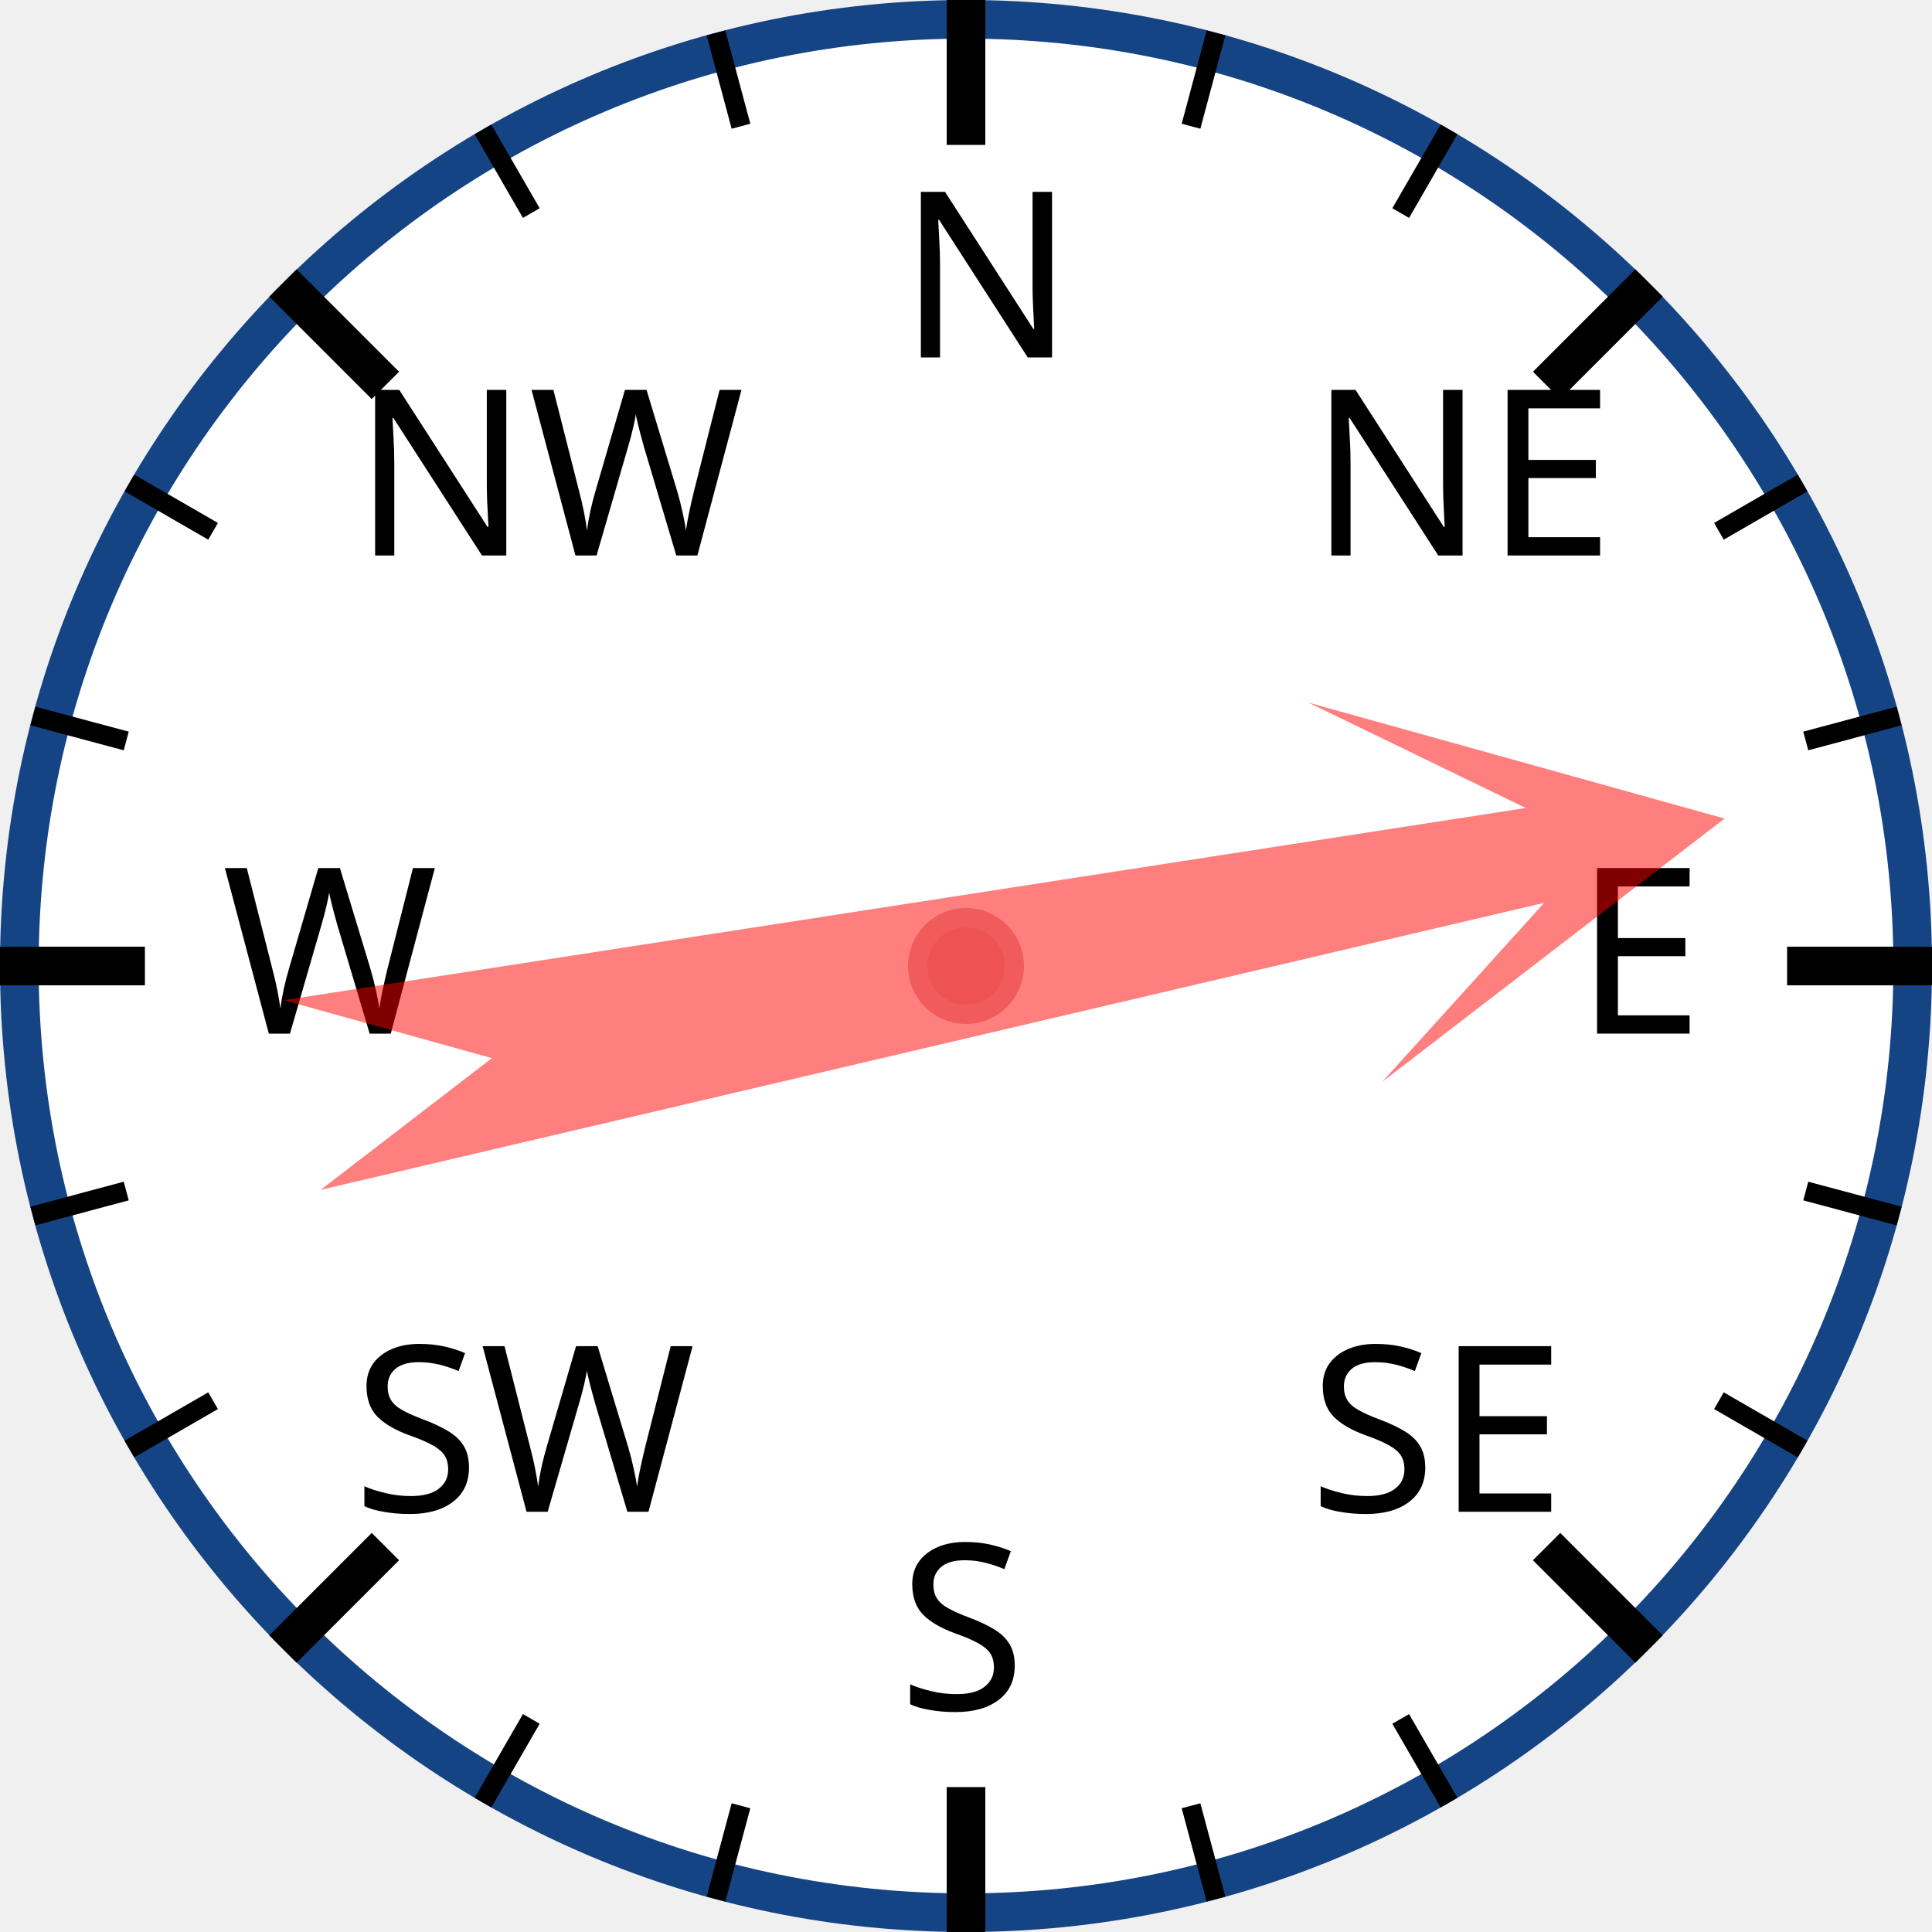
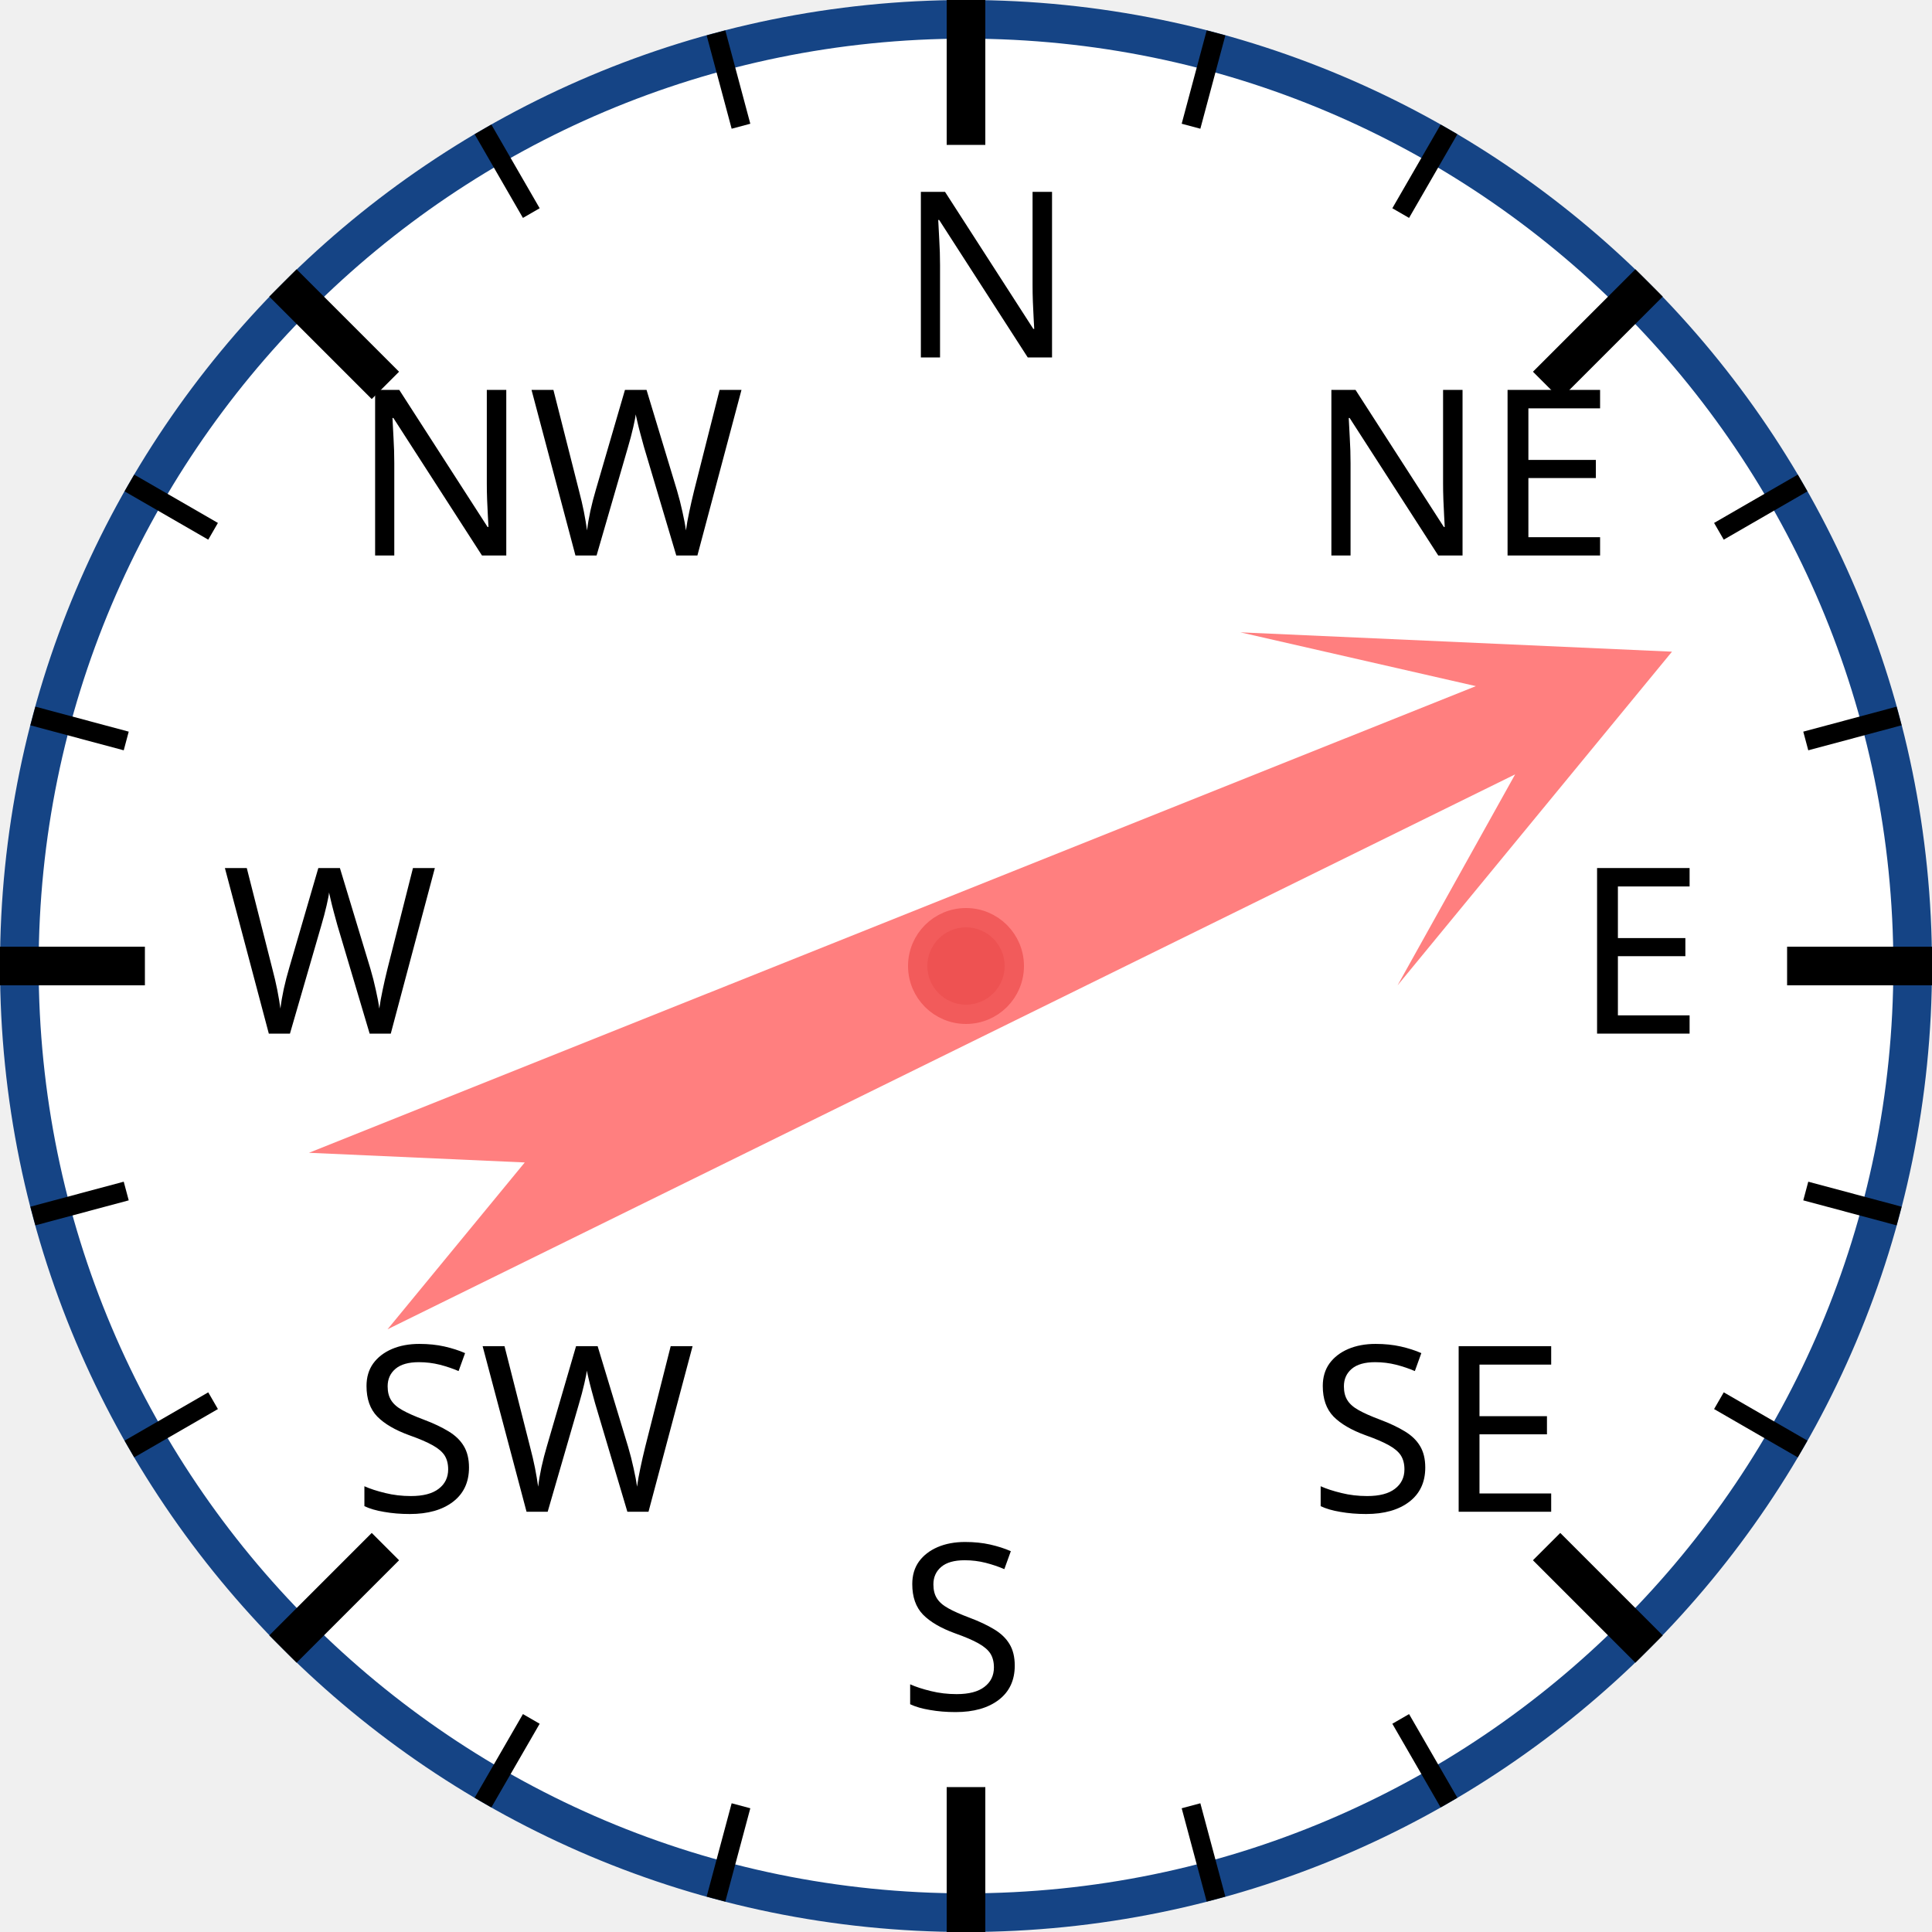
<svg xmlns="http://www.w3.org/2000/svg" width="120px" height="120px" viewBox="0 0 200 200">
  <circle cx="100" cy="100" r="98" style="fill: white; stroke: #154485; stroke-width: 4;" />
  <text x="93.0" y="37.0" style="font-family: sans-serif; font-size: 18pt;">N</text>
  <line x1="100.0" y1="0.0" x2="100.0" y2="15.0" style="stroke: black; stroke-width: 4;" />
  <line x1="74.118" y1="3.407" x2="76.706" y2="13.067" style="stroke: black; stroke-width: 2;" />
  <line x1="50" y1="13.397" x2="55" y2="22.058" style="stroke: black; stroke-width: 2;" />
  <text x="36.503" y="57.503" style="font-family: sans-serif; font-size: 18pt;">NW</text>
  <line x1="29.289" y1="29.289" x2="39.896" y2="39.896" style="stroke: black; stroke-width: 4;" />
  <line x1="13.397" y1="50" x2="22.058" y2="55" style="stroke: black; stroke-width: 2;" />
  <line x1="3.407" y1="74.118" x2="13.067" y2="76.706" style="stroke: black; stroke-width: 2;" />
  <text x="23.0" y="107.0" style="font-family: sans-serif; font-size: 18pt;">W</text>
  <line x1="0.0" y1="100.0" x2="15.0" y2="100.0" style="stroke: black; stroke-width: 4;" />
  <line x1="3.407" y1="125.882" x2="13.067" y2="123.294" style="stroke: black; stroke-width: 2;" />
  <line x1="13.397" y1="150" x2="22.058" y2="145" style="stroke: black; stroke-width: 2;" />
  <text x="36.503" y="156.497" style="font-family: sans-serif; font-size: 18pt;">SW</text>
  <line x1="29.289" y1="170.711" x2="39.896" y2="160.104" style="stroke: black; stroke-width: 4;" />
  <line x1="50" y1="186.603" x2="55" y2="177.942" style="stroke: black; stroke-width: 2;" />
  <line x1="74.118" y1="196.593" x2="76.706" y2="186.933" style="stroke: black; stroke-width: 2;" />
  <text x="93" y="177.0" style="font-family: sans-serif; font-size: 18pt;">S</text>
  <line x1="100" y1="200.0" x2="100" y2="185.0" style="stroke: black; stroke-width: 4;" />
  <line x1="125.882" y1="196.593" x2="123.294" y2="186.933" style="stroke: black; stroke-width: 2;" />
  <line x1="150.0" y1="186.603" x2="145.0" y2="177.942" style="stroke: black; stroke-width: 2;" />
  <text x="135.497" y="156.497" style="font-family: sans-serif; font-size: 18pt;">SE</text>
  <line x1="170.711" y1="170.711" x2="160.104" y2="160.104" style="stroke: black; stroke-width: 4;" />
  <line x1="186.603" y1="150" x2="177.942" y2="145" style="stroke: black; stroke-width: 2;" />
  <line x1="196.593" y1="125.882" x2="186.933" y2="123.294" style="stroke: black; stroke-width: 2;" />
  <text x="163.0" y="107" style="font-family: sans-serif; font-size: 18pt;">E</text>
  <line x1="200.0" y1="100" x2="185.0" y2="100" style="stroke: black; stroke-width: 4;" />
  <line x1="196.593" y1="74.118" x2="186.933" y2="76.706" style="stroke: black; stroke-width: 2;" />
  <line x1="186.603" y1="50" x2="177.942" y2="55" style="stroke: black; stroke-width: 2;" />
  <text x="135.497" y="57.503" style="font-family: sans-serif; font-size: 18pt;">NE</text>
  <line x1="170.711" y1="29.289" x2="160.104" y2="39.896" style="stroke: black; stroke-width: 4;" />
  <line x1="150" y1="13.397" x2="145" y2="22.058" style="stroke: black; stroke-width: 2;" />
  <line x1="125.882" y1="3.407" x2="123.294" y2="13.067" style="stroke: black; stroke-width: 2;" />
-   <polygon points="100 20 120 60 105 40 110 170 100 150 90 170 95 40 80 60" style="fill: red; fill-opacity: 0.5;" transform="rotate(79,100,100)" />
+   <polygon points="100 20 120 60 105 40 110 170 100 150 90 170 95 40 80 60" style="fill: red; fill-opacity: 0.5;" transform="rotate(66,100,100)" />
  <circle cx="100" cy="100" r="5" style="fill: #EE5252; stroke: #F25B5B; stroke-width: 2;" />
</svg>
